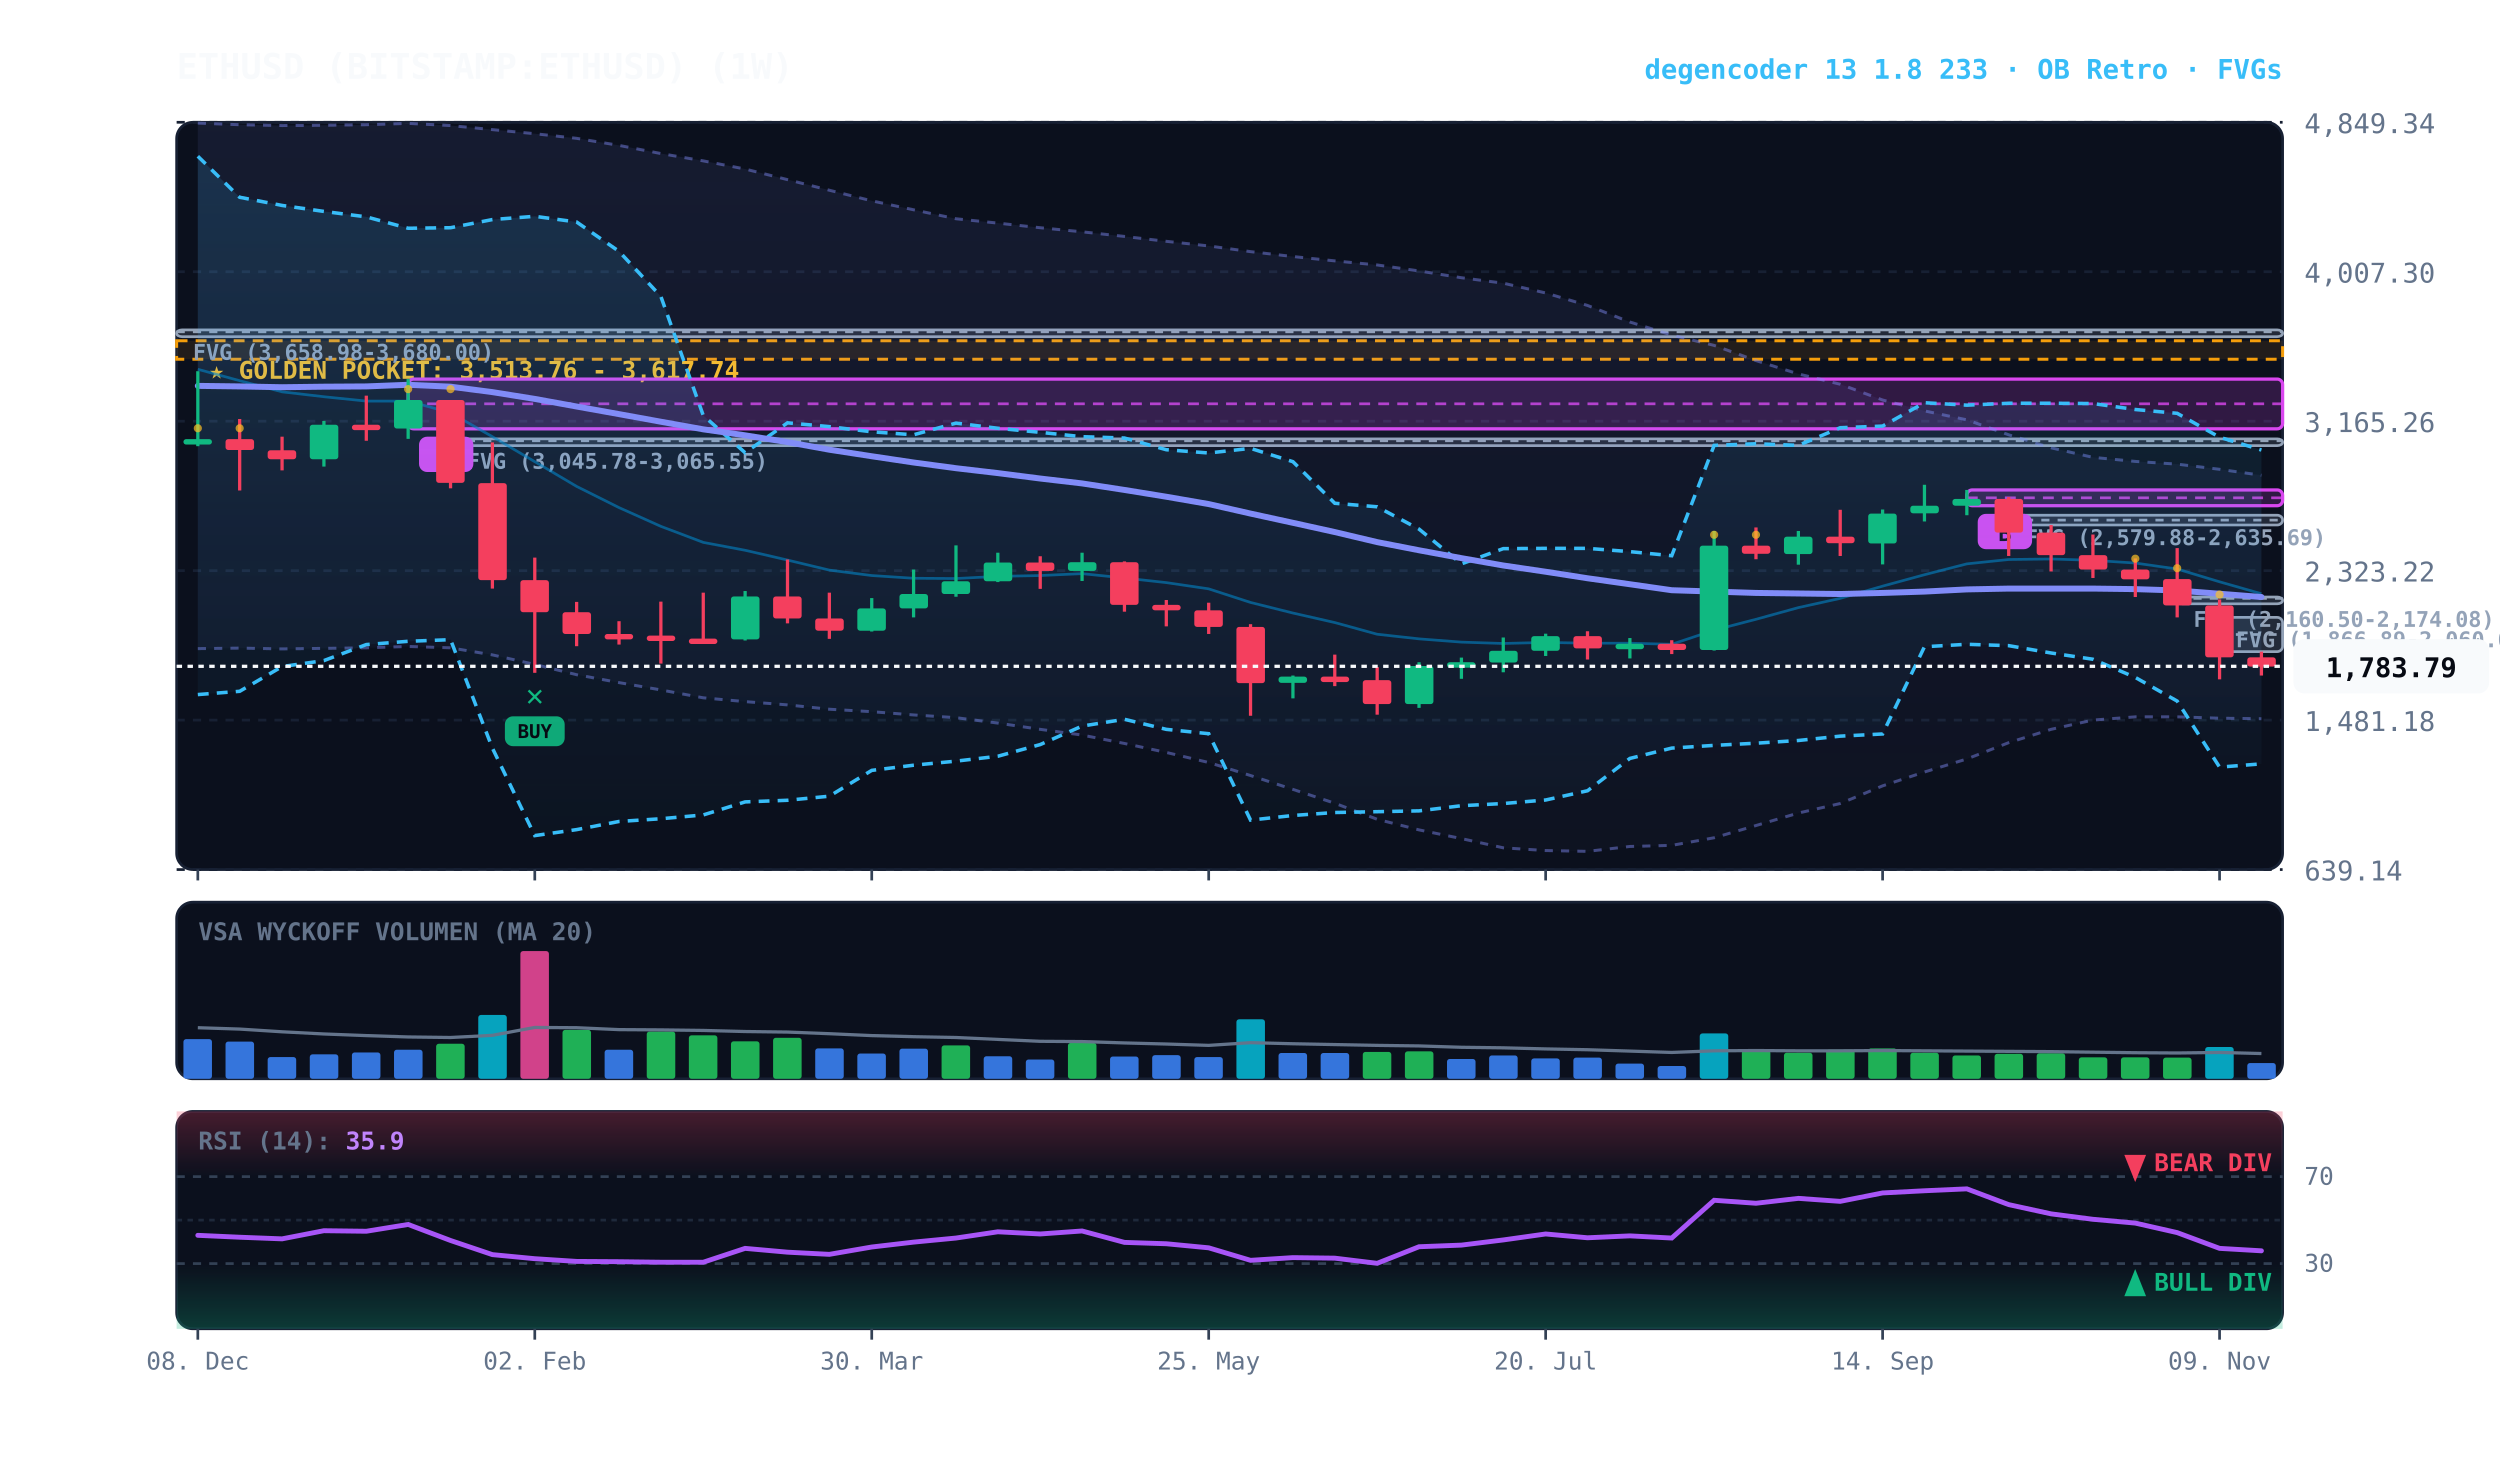
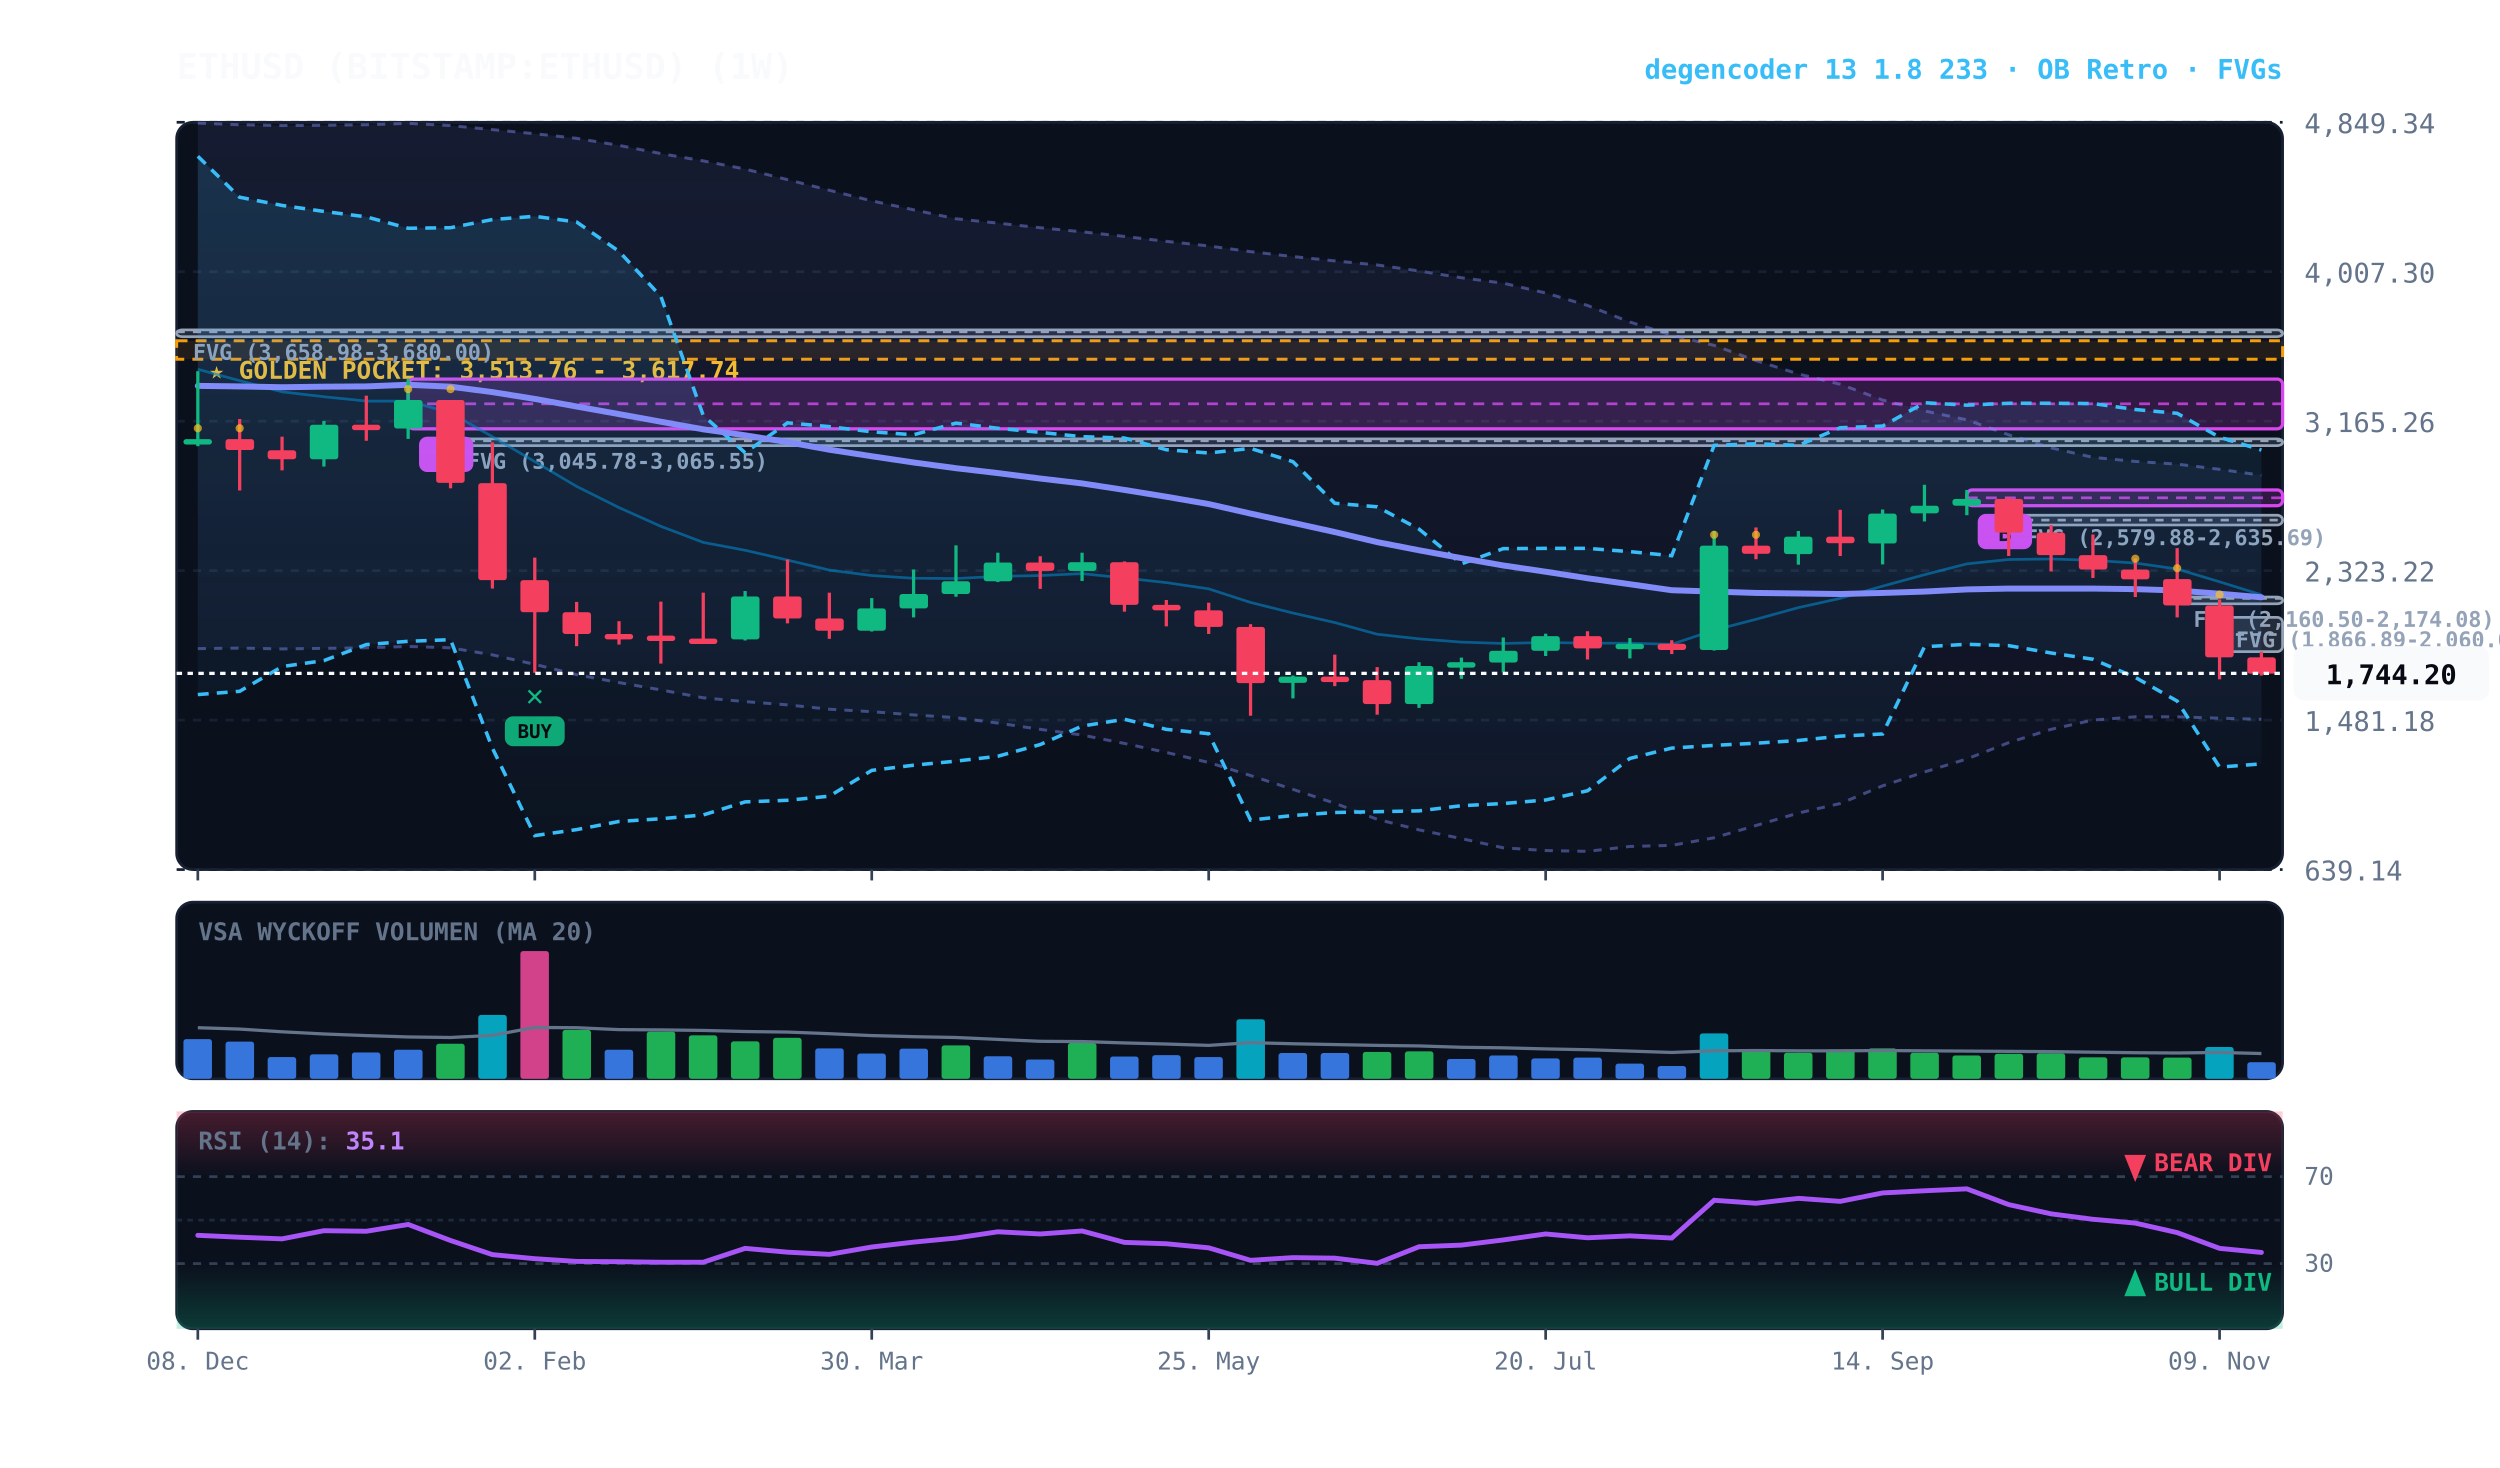
<svg xmlns="http://www.w3.org/2000/svg" viewBox="0 0 920 540" width="100%" height="100%" style="background:#070a13; font-family:'JetBrains Mono', monospace;">
  <defs>
    <linearGradient id="cloud-grad" x1="0%" y1="0%" x2="0%" y2="100%">
      <stop offset="0%" stop-color="#38bdf8" stop-opacity="0.14" />
      <stop offset="100%" stop-color="#38bdf8" stop-opacity="0.02" />
    </linearGradient>
    <linearGradient id="rfe-cloud" x1="0%" y1="0%" x2="0%" y2="100%">
      <stop offset="0%" stop-color="#818cf8" stop-opacity="0.09" />
      <stop offset="100%" stop-color="#818cf8" stop-opacity="0.02" />
    </linearGradient>
    <linearGradient id="rsi-overbought" x1="0%" y1="0%" x2="0%" y2="100%">
      <stop offset="0%" stop-color="#f43f5e" stop-opacity="0.25" />
      <stop offset="100%" stop-color="#f43f5e" stop-opacity="0.0" />
    </linearGradient>
    <linearGradient id="rsi-oversold" x1="0%" y1="0%" x2="0%" y2="100%">
      <stop offset="0%" stop-color="#10b981" stop-opacity="0.0" />
      <stop offset="100%" stop-color="#10b981" stop-opacity="0.25" />
    </linearGradient>
  </defs>
  <rect x="65" y="45" width="775" height="275" fill="#0b101d" rx="6" stroke="#172033" stroke-width="1" />
  <rect x="65" y="332" width="775" height="65" fill="#0b101d" rx="6" stroke="#172033" stroke-width="1" />
  <rect x="65" y="409" width="775" height="80" fill="#0b101d" rx="6" stroke="#172033" stroke-width="1" />
  <line x1="65" y1="320.0" x2="840" y2="320.0" stroke="#172033" stroke-dasharray="3,3" stroke-width="1" />
  <text x="848" y="324.0" fill="#64748b" font-size="10" text-anchor="start">639.14</text>
  <line x1="65" y1="265.0" x2="840" y2="265.0" stroke="#172033" stroke-dasharray="3,3" stroke-width="1" />
  <text x="848" y="269.0" fill="#64748b" font-size="10" text-anchor="start">1,481.18</text>
  <line x1="65" y1="210.0" x2="840" y2="210.0" stroke="#172033" stroke-dasharray="3,3" stroke-width="1" />
  <text x="848" y="214.0" fill="#64748b" font-size="10" text-anchor="start">2,323.22</text>
  <line x1="65" y1="155.0" x2="840" y2="155.0" stroke="#172033" stroke-dasharray="3,3" stroke-width="1" />
  <text x="848" y="159.0" fill="#64748b" font-size="10" text-anchor="start">3,165.26</text>
  <line x1="65" y1="100.0" x2="840" y2="100.0" stroke="#172033" stroke-dasharray="3,3" stroke-width="1" />
  <text x="848" y="104.0" fill="#64748b" font-size="10" text-anchor="start">4,007.30</text>
  <line x1="65" y1="45.0" x2="840" y2="45.0" stroke="#172033" stroke-dasharray="3,3" stroke-width="1" />
  <text x="848" y="49.0" fill="#64748b" font-size="10" text-anchor="start">4,849.34</text>
  <rect x="65" y="125.4" width="775" height="6.8" fill="rgba(245, 158, 11, 0.10)" stroke="#f59e0b" stroke-dasharray="4,3" stroke-width="1.1" />
  <text x="77" y="139.4" fill="#fbbf24" font-size="9" font-weight="bold">★ GOLDEN POCKET: 3,513.76 - 3,617.74</text>
  <rect x="816.8" y="227.2" width="23.2" height="12.6" fill="rgba(148, 163, 184, 0.18)" stroke="#94a3b8" stroke-width="1" rx="2" />
  <line x1="816.8" y1="233.5" x2="840" y2="233.5" stroke="#94a3b8" stroke-dasharray="3,3" stroke-width="1" />
  <text x="822.8" y="238.2" fill="#94a3b8" font-size="8" font-weight="bold">FVG (1,866.89-2,060.00)</text>
  <rect x="801.2" y="219.7" width="38.8" height="2.5" fill="rgba(148, 163, 184, 0.18)" stroke="#94a3b8" stroke-width="1" rx="2" />
  <line x1="801.2" y1="220.2" x2="840" y2="220.2" stroke="#94a3b8" stroke-dasharray="3,3" stroke-width="1" />
  <text x="807.2" y="230.7" fill="#94a3b8" font-size="8" font-weight="bold">FVG (2,160.50-2,174.08)</text>
  <rect x="739.2" y="189.6" width="100.8" height="3.6" fill="rgba(148, 163, 184, 0.18)" stroke="#94a3b8" stroke-width="1" rx="2" />
  <line x1="739.2" y1="191.4" x2="840" y2="191.4" stroke="#94a3b8" stroke-dasharray="3,3" stroke-width="1" />
  <text x="745.2" y="200.6" fill="#94a3b8" font-size="8" font-weight="bold">FVG (2,579.88-2,635.69)</text>
  <rect x="165.8" y="161.5" width="674.2" height="2.5" fill="rgba(148, 163, 184, 0.18)" stroke="#94a3b8" stroke-width="1" rx="2" />
  <line x1="165.8" y1="162.2" x2="840" y2="162.2" stroke="#94a3b8" stroke-dasharray="3,3" stroke-width="1" />
  <text x="171.8" y="172.5" fill="#94a3b8" font-size="8" font-weight="bold">FVG (3,045.78-3,065.55)</text>
  <rect x="65.0" y="121.4" width="775.0" height="2.5" fill="rgba(148, 163, 184, 0.18)" stroke="#94a3b8" stroke-width="1" rx="2" />
  <line x1="65.0" y1="122.1" x2="840" y2="122.1" stroke="#94a3b8" stroke-dasharray="3,3" stroke-width="1" />
  <text x="71.0" y="132.4" fill="#94a3b8" font-size="8" font-weight="bold">FVG (3,658.98-3,680.00)</text>
  <rect x="723.8" y="180.3" width="116.2" height="5.8" fill="rgba(217, 70, 239, 0.18)" stroke="#d946ef" stroke-width="1.2" rx="2" />
  <line x1="723.8" y1="183.2" x2="840" y2="183.2" stroke="#d946ef" stroke-dasharray="4,3" stroke-width="1.0" opacity="0.8" />
  <rect x="727.8" y="189.1" width="20" height="13" fill="#d946ef" rx="3" />
  <text x="737.8" y="199.1" fill="#070a13" font-size="8" font-weight="bold" text-anchor="middle">B</text>
  <rect x="150.2" y="139.5" width="689.8" height="18.3" fill="rgba(217, 70, 239, 0.18)" stroke="#d946ef" stroke-width="1.2" rx="2" />
  <line x1="150.2" y1="148.6" x2="840" y2="148.6" stroke="#d946ef" stroke-dasharray="4,3" stroke-width="1.0" opacity="0.8" />
  <rect x="154.2" y="160.7" width="20" height="13" fill="#d946ef" rx="3" />
  <text x="164.2" y="170.7" fill="#070a13" font-size="8" font-weight="bold" text-anchor="middle">B</text>
-   <polygon points="72.8,45.3 88.2,45.9 103.8,46.2 119.2,46.1 134.8,45.9 150.2,45.4 165.8,46.2 181.2,47.7 196.8,49.2 212.2,50.9 227.8,53.5 243.2,56.5 258.8,59.2 274.2,62.2 289.8,66.1 305.2,70.0 320.8,73.9 336.2,77.2 351.8,80.5 367.2,82.1 382.8,83.8 398.2,85.3 413.8,87.0 429.2,88.8 444.8,90.5 460.2,92.6 475.8,94.4 491.2,96.0 506.8,97.5 522.2,99.7 537.8,102.2 553.2,104.2 568.8,107.8 584.2,112.4 599.8,118.5 615.2,123.3 630.8,127.1 646.2,132.7 661.8,137.6 677.2,141.4 692.8,147.2 708.2,151.2 723.8,154.5 739.2,160.0 754.8,164.8 770.2,168.3 785.8,169.8 801.2,170.8 816.8,172.7 832.2,174.9 832.2,264.5 816.8,264.3 801.2,263.8 785.8,263.8 770.2,265.0 754.8,268.4 739.2,273.3 723.8,279.3 708.2,284.1 692.8,289.2 677.2,295.7 661.8,299.2 646.2,303.8 630.8,308.3 615.2,311.1 599.8,311.5 584.2,313.3 568.8,313.0 553.2,312.0 537.8,308.6 522.2,305.4 506.8,301.5 491.2,295.6 475.8,290.5 460.2,285.4 444.8,280.6 429.2,276.9 413.8,273.6 398.2,270.5 382.8,268.4 367.2,266.1 351.8,264.1 336.2,263.1 320.8,261.9 305.2,261.0 289.8,259.4 274.2,258.2 258.8,256.8 243.2,253.9 227.8,251.2 212.2,248.3 196.8,244.5 181.2,241.0 165.8,238.4 150.2,237.9 134.8,238.4 119.2,238.6 103.8,238.8 88.2,238.5 72.8,238.7" fill="url(#rfe-cloud)" />
+   <polygon points="72.8,45.3 88.2,45.9 103.8,46.2 119.2,46.1 134.8,45.9 150.2,45.4 165.8,46.2 181.2,47.7 196.8,49.2 212.2,50.9 227.8,53.5 243.2,56.5 258.8,59.2 274.2,62.2 289.8,66.1 305.2,70.0 320.8,73.9 336.2,77.2 351.8,80.5 367.2,82.1 382.8,83.8 398.2,85.3 413.8,87.0 429.2,88.8 444.8,90.5 460.2,92.6 475.8,94.4 491.2,96.0 506.8,97.5 522.2,99.7 537.8,102.2 553.2,104.2 568.8,107.8 584.2,112.4 599.8,118.5 615.2,123.3 630.8,127.1 646.2,132.7 661.8,137.6 677.2,141.4 692.8,147.2 708.2,151.2 723.8,154.5 739.2,160.0 754.8,164.8 770.2,168.3 785.8,169.8 801.2,170.8 816.8,172.7 832.2,174.9 832.2,264.7 816.8,264.3 801.2,263.8 785.8,263.8 770.2,265.0 754.8,268.4 739.2,273.3 723.8,279.3 708.2,284.1 692.8,289.2 677.2,295.7 661.8,299.2 646.2,303.8 630.8,308.3 615.2,311.1 599.8,311.5 584.2,313.3 568.8,313.0 553.2,312.0 537.8,308.6 522.2,305.4 506.8,301.5 491.2,295.6 475.8,290.5 460.2,285.4 444.8,280.6 429.2,276.9 413.8,273.6 398.2,270.5 382.8,268.4 367.2,266.1 351.8,264.1 336.2,263.1 320.8,261.9 305.2,261.0 289.8,259.4 274.2,258.2 258.8,256.8 243.2,253.9 227.8,251.2 212.2,248.3 196.8,244.5 181.2,241.0 165.8,238.4 150.2,237.9 134.8,238.4 119.2,238.6 103.8,238.8 88.2,238.5 72.8,238.7" fill="url(#rfe-cloud)" />
  <polyline points="72.8,45.3 88.2,45.9 103.8,46.2 119.2,46.1 134.8,45.9 150.2,45.4 165.8,46.2 181.2,47.7 196.8,49.2 212.2,50.9 227.8,53.5 243.2,56.5 258.8,59.2 274.2,62.2 289.8,66.1 305.2,70.0 320.8,73.9 336.2,77.2 351.8,80.5 367.2,82.1 382.8,83.8 398.2,85.3 413.8,87.0 429.2,88.8 444.8,90.5 460.2,92.6 475.8,94.4 491.2,96.0 506.8,97.5 522.2,99.7 537.8,102.2 553.2,104.2 568.8,107.8 584.2,112.4 599.8,118.5 615.2,123.3 630.8,127.1 646.2,132.7 661.8,137.6 677.2,141.4 692.8,147.2 708.2,151.2 723.8,154.5 739.2,160.0 754.8,164.8 770.2,168.3 785.8,169.8 801.2,170.8 816.8,172.7 832.2,174.9" fill="none" stroke="#818cf8" stroke-width="1.1" stroke-opacity="0.45" stroke-dasharray="3,3" />
-   <polyline points="72.8,238.7 88.2,238.5 103.8,238.8 119.2,238.6 134.8,238.4 150.2,237.9 165.8,238.4 181.2,241.0 196.8,244.5 212.2,248.3 227.8,251.2 243.2,253.9 258.8,256.8 274.2,258.2 289.8,259.4 305.2,261.0 320.8,261.9 336.2,263.1 351.8,264.1 367.2,266.1 382.8,268.4 398.2,270.5 413.8,273.6 429.2,276.9 444.8,280.6 460.2,285.4 475.8,290.5 491.2,295.6 506.8,301.5 522.2,305.4 537.8,308.6 553.2,312.0 568.8,313.0 584.2,313.3 599.8,311.5 615.2,311.1 630.8,308.3 646.2,303.8 661.8,299.2 677.2,295.7 692.8,289.2 708.2,284.1 723.8,279.3 739.2,273.3 754.8,268.4 770.2,265.0 785.8,263.8 801.2,263.8 816.8,264.3 832.2,264.5" fill="none" stroke="#818cf8" stroke-width="1.1" stroke-opacity="0.45" stroke-dasharray="3,3" />
+   <polyline points="72.8,238.7 88.2,238.5 103.8,238.8 119.2,238.6 134.8,238.4 150.2,237.9 165.8,238.4 181.2,241.0 196.8,244.5 212.2,248.3 227.8,251.2 243.2,253.9 258.8,256.8 274.2,258.2 289.8,259.4 305.2,261.0 320.8,261.9 336.2,263.1 351.8,264.1 367.2,266.1 382.8,268.4 398.2,270.5 413.8,273.6 429.2,276.9 444.8,280.6 460.2,285.4 475.8,290.5 491.2,295.6 506.8,301.5 522.2,305.4 537.8,308.6 553.2,312.0 568.8,313.0 584.2,313.3 599.8,311.5 615.2,311.1 630.8,308.3 646.2,303.8 661.8,299.2 677.2,295.7 692.8,289.2 708.2,284.1 723.8,279.3 739.2,273.3 754.8,268.4 770.2,265.0 785.8,263.8 801.2,263.8 816.8,264.3 832.2,264.7" fill="none" stroke="#818cf8" stroke-width="1.1" stroke-opacity="0.45" stroke-dasharray="3,3" />
  <polygon points="72.8,57.5 88.2,72.6 103.8,75.6 119.2,77.8 134.8,79.8 150.2,84.0 165.8,83.8 181.2,80.8 196.8,79.6 212.2,81.7 227.8,92.5 243.2,109.1 258.8,152.9 274.2,166.6 289.8,155.6 305.2,157.0 320.8,158.9 336.2,160.0 351.8,155.7 367.2,157.6 382.8,159.1 398.2,160.7 413.8,161.2 429.2,165.5 444.8,166.7 460.2,165.0 475.8,169.9 491.2,185.2 506.8,186.5 522.2,194.7 537.8,207.5 553.2,201.9 568.8,201.8 584.2,201.8 599.8,203.0 615.2,204.5 630.8,163.9 646.2,163.3 661.8,163.9 677.2,157.4 692.8,156.8 708.2,148.2 723.8,149.1 739.2,148.4 754.8,148.4 770.2,148.5 785.8,150.7 801.2,152.1 816.8,160.9 832.2,165.6 832.2,281.1 816.8,282.3 801.2,258.0 785.8,249.3 770.2,242.6 754.8,240.3 739.2,237.6 723.8,237.1 708.2,238.0 692.8,270.1 677.2,270.9 661.8,272.5 646.2,273.5 630.8,274.3 615.2,275.3 599.8,279.1 584.2,291.0 568.8,294.4 553.2,295.7 537.8,296.5 522.2,298.4 506.8,298.7 491.2,299.0 475.8,300.1 460.2,301.8 444.8,270.0 429.2,268.4 413.8,264.7 398.2,267.2 382.8,274.0 367.2,278.3 351.8,280.1 336.2,281.6 320.8,283.5 305.2,293.0 289.8,294.5 274.2,295.1 258.8,299.9 243.2,301.3 227.8,302.3 212.2,305.3 196.8,307.5 181.2,275.3 165.8,235.4 150.2,236.0 134.8,237.2 119.2,243.1 103.8,245.3 88.2,254.4 72.8,255.6" fill="url(#cloud-grad)" />
  <polyline points="72.8,57.5 88.2,72.6 103.8,75.6 119.2,77.8 134.8,79.8 150.2,84.0 165.8,83.8 181.2,80.8 196.8,79.6 212.2,81.7 227.8,92.5 243.2,109.1 258.8,152.9 274.2,166.6 289.8,155.6 305.2,157.0 320.8,158.9 336.2,160.0 351.8,155.7 367.2,157.6 382.8,159.1 398.2,160.7 413.8,161.2 429.2,165.5 444.8,166.7 460.2,165.0 475.8,169.9 491.2,185.2 506.8,186.5 522.2,194.7 537.8,207.5 553.2,201.9 568.8,201.8 584.2,201.8 599.8,203.0 615.2,204.5 630.8,163.9 646.2,163.3 661.8,163.9 677.2,157.4 692.8,156.8 708.2,148.2 723.8,149.1 739.2,148.4 754.8,148.4 770.2,148.5 785.8,150.7 801.2,152.1 816.8,160.9 832.2,165.6" fill="none" stroke="#38bdf8" stroke-width="1.3" stroke-dasharray="4,3" />
  <polyline points="72.8,255.6 88.2,254.4 103.8,245.3 119.2,243.1 134.8,237.2 150.2,236.0 165.8,235.4 181.2,275.3 196.8,307.5 212.2,305.3 227.8,302.3 243.2,301.3 258.8,299.9 274.2,295.1 289.8,294.5 305.2,293.0 320.8,283.5 336.2,281.6 351.8,280.1 367.2,278.3 382.8,274.0 398.2,267.2 413.8,264.7 429.2,268.4 444.8,270.0 460.2,301.8 475.8,300.1 491.2,299.0 506.8,298.7 522.2,298.4 537.8,296.5 553.2,295.7 568.8,294.4 584.2,291.0 599.8,279.1 615.2,275.3 630.8,274.3 646.2,273.5 661.8,272.5 677.2,270.9 692.8,270.1 708.2,238.0 723.8,237.1 739.2,237.6 754.8,240.3 770.2,242.6 785.8,249.3 801.2,258.0 816.8,282.3 832.2,281.1" fill="none" stroke="#38bdf8" stroke-width="1.3" stroke-dasharray="4,3" />
-   <polyline points="72.8,135.9 88.2,140.1 103.8,144.2 119.2,146.0 134.8,147.6 150.2,147.6 165.8,151.9 181.2,160.7 196.8,169.9 212.2,179.0 227.8,186.8 243.2,193.7 258.8,199.6 274.2,202.5 289.8,206.1 305.2,209.8 320.8,211.8 336.2,212.8 351.8,212.9 367.2,212.1 382.8,211.8 398.2,211.1 413.8,212.7 429.2,214.4 444.8,216.7 460.2,221.7 475.8,225.6 491.2,229.1 506.8,233.4 522.2,235.1 537.8,236.3 553.2,236.8 568.8,236.4 584.2,236.7 599.8,236.7 615.2,237.1 630.8,231.9 646.2,227.9 661.8,223.6 677.2,220.2 692.8,215.7 708.2,211.5 723.8,207.5 739.2,205.9 754.8,205.7 770.2,206.2 785.8,207.2 801.2,209.4 816.8,214.1 832.2,218.5" fill="none" stroke="#0284c7" stroke-width="1.0" stroke-opacity="0.6" />
-   <polyline points="72.8,142.0 88.2,142.2 103.8,142.5 119.2,142.3 134.8,142.2 150.2,141.6 165.8,142.3 181.2,144.3 196.8,146.8 212.2,149.6 227.8,152.4 243.2,155.2 258.8,158.0 274.2,160.2 289.8,162.7 305.2,165.5 320.8,167.9 336.2,170.2 351.8,172.3 367.2,174.1 382.8,176.1 398.2,177.9 413.8,180.3 429.2,182.8 444.8,185.5 460.2,189.0 475.8,192.4 491.2,195.8 506.8,199.5 522.2,202.5 537.8,205.4 553.2,208.1 568.8,210.4 584.2,212.8 599.8,215.0 615.2,217.2 630.8,217.7 646.2,218.2 661.8,218.4 677.2,218.6 692.8,218.2 708.2,217.7 723.8,216.9 739.2,216.6 754.8,216.6 770.2,216.6 785.8,216.8 801.2,217.3 816.8,218.5 832.2,219.7" fill="none" stroke="#818cf8" stroke-width="2.2" stroke-linecap="round" />
+   <polyline points="72.8,135.9 88.2,140.1 103.8,144.2 119.2,146.0 134.8,147.6 150.2,147.6 165.8,151.9 181.2,160.7 196.8,169.9 212.2,179.0 227.8,186.8 243.2,193.7 258.8,199.6 274.2,202.5 289.8,206.1 305.2,209.8 320.8,211.8 336.2,212.8 351.8,212.9 367.2,212.1 382.8,211.8 398.2,211.1 413.8,212.7 429.2,214.4 444.8,216.7 460.2,221.7 475.8,225.6 491.2,229.1 506.8,233.4 522.2,235.1 537.8,236.3 553.2,236.8 568.8,236.4 584.2,236.7 599.8,236.7 615.2,237.1 630.8,231.9 646.2,227.9 661.8,223.6 677.2,220.2 692.8,215.7 708.2,211.5 723.8,207.5 739.2,205.9 754.8,205.7 770.2,206.2 785.8,207.2 801.2,209.4 816.8,214.1 832.2,218.9" fill="none" stroke="#0284c7" stroke-width="1.0" stroke-opacity="0.6" />
+   <polyline points="72.8,142.0 88.2,142.2 103.8,142.5 119.2,142.3 134.8,142.2 150.2,141.6 165.8,142.3 181.2,144.3 196.8,146.8 212.2,149.6 227.8,152.4 243.2,155.2 258.8,158.0 274.2,160.2 289.8,162.7 305.2,165.5 320.8,167.9 336.2,170.2 351.8,172.3 367.2,174.1 382.8,176.1 398.2,177.9 413.8,180.3 429.2,182.8 444.8,185.5 460.2,189.0 475.8,192.4 491.2,195.8 506.8,199.5 522.2,202.5 537.8,205.4 553.2,208.1 568.8,210.4 584.2,212.8 599.8,215.0 615.2,217.2 630.8,217.7 646.2,218.2 661.8,218.4 677.2,218.6 692.8,218.2 708.2,217.7 723.8,216.9 739.2,216.6 754.8,216.6 770.2,216.6 785.8,216.8 801.2,217.3 816.8,218.5 832.2,219.8" fill="none" stroke="#818cf8" stroke-width="2.2" stroke-linecap="round" />
  <line x1="72.8" y1="136.6" x2="72.8" y2="164.2" stroke="#10b981" stroke-width="1.2" />
  <rect x="67.5" y="161.6" width="10.5" height="2.0" fill="#10b981" rx="1" />
  <circle cx="72.8" cy="157.6" r="1.5" fill="#fbbf24" opacity="0.7" />
  <line x1="88.2" y1="154.2" x2="88.2" y2="180.5" stroke="#f43f5e" stroke-width="1.2" />
  <rect x="83.0" y="161.6" width="10.5" height="4.0" fill="#f43f5e" rx="1" />
  <circle cx="88.2" cy="157.6" r="1.5" fill="#fbbf24" opacity="0.7" />
  <line x1="103.8" y1="160.7" x2="103.8" y2="173.1" stroke="#f43f5e" stroke-width="1.2" />
  <rect x="98.5" y="165.7" width="10.5" height="3.3" fill="#f43f5e" rx="1" />
  <line x1="119.2" y1="154.9" x2="119.2" y2="171.7" stroke="#10b981" stroke-width="1.2" />
  <rect x="114.0" y="156.3" width="10.5" height="12.7" fill="#10b981" rx="1" />
  <line x1="134.8" y1="145.6" x2="134.8" y2="162.2" stroke="#f43f5e" stroke-width="1.2" />
  <rect x="129.5" y="156.3" width="10.5" height="2.0" fill="#f43f5e" rx="1" />
  <line x1="150.2" y1="139.5" x2="150.2" y2="161.5" stroke="#10b981" stroke-width="1.2" />
  <rect x="145.0" y="147.2" width="10.5" height="10.5" fill="#10b981" rx="1" />
  <circle cx="150.2" cy="143.2" r="1.5" fill="#fbbf24" opacity="0.7" />
  <line x1="165.8" y1="147.2" x2="165.8" y2="179.7" stroke="#f43f5e" stroke-width="1.2" />
  <rect x="160.5" y="147.2" width="10.5" height="30.5" fill="#f43f5e" rx="1" />
  <circle cx="165.8" cy="143.2" r="1.5" fill="#fbbf24" opacity="0.7" />
  <line x1="181.2" y1="162.8" x2="181.2" y2="216.6" stroke="#f43f5e" stroke-width="1.2" />
  <rect x="176.0" y="177.8" width="10.5" height="35.7" fill="#f43f5e" rx="1" />
  <line x1="196.8" y1="205.2" x2="196.8" y2="247.6" stroke="#f43f5e" stroke-width="1.2" />
  <rect x="191.5" y="213.5" width="10.5" height="11.8" fill="#f43f5e" rx="1" />
  <text x="196.8" y="259.6" fill="#10b981" font-size="11" font-weight="bold" text-anchor="middle">✕</text>
  <rect x="185.8" y="263.6" width="22" height="11" fill="#10b981" rx="3" opacity="0.9" />
  <text x="196.8" y="271.6" fill="#070a13" font-size="7" font-weight="bold" text-anchor="middle">BUY</text>
  <line x1="212.2" y1="221.5" x2="212.2" y2="237.8" stroke="#f43f5e" stroke-width="1.2" />
  <rect x="207.0" y="225.3" width="10.5" height="8.0" fill="#f43f5e" rx="1" />
  <line x1="227.8" y1="228.6" x2="227.8" y2="237.2" stroke="#f43f5e" stroke-width="1.2" />
  <rect x="222.5" y="233.3" width="10.5" height="2.0" fill="#f43f5e" rx="1" />
  <line x1="243.2" y1="221.4" x2="243.2" y2="244.2" stroke="#f43f5e" stroke-width="1.2" />
  <rect x="238.0" y="233.9" width="10.5" height="2.0" fill="#f43f5e" rx="1" />
  <line x1="258.8" y1="218.1" x2="258.8" y2="236.6" stroke="#f43f5e" stroke-width="1.2" />
  <rect x="253.5" y="235.0" width="10.5" height="2.0" fill="#f43f5e" rx="1" />
  <line x1="274.2" y1="217.5" x2="274.2" y2="235.7" stroke="#10b981" stroke-width="1.2" />
  <rect x="269.0" y="219.5" width="10.5" height="15.8" fill="#10b981" rx="1" />
  <line x1="289.8" y1="205.9" x2="289.8" y2="229.4" stroke="#f43f5e" stroke-width="1.2" />
  <rect x="284.5" y="219.5" width="10.5" height="8.1" fill="#f43f5e" rx="1" />
  <line x1="305.2" y1="218.1" x2="305.2" y2="235.1" stroke="#f43f5e" stroke-width="1.2" />
  <rect x="300.0" y="227.6" width="10.5" height="4.5" fill="#f43f5e" rx="1" />
  <line x1="320.8" y1="220.1" x2="320.8" y2="232.4" stroke="#10b981" stroke-width="1.2" />
  <rect x="315.5" y="223.9" width="10.5" height="8.2" fill="#10b981" rx="1" />
  <line x1="336.2" y1="209.6" x2="336.2" y2="227.2" stroke="#10b981" stroke-width="1.2" />
  <rect x="331.0" y="218.6" width="10.5" height="5.3" fill="#10b981" rx="1" />
  <line x1="351.8" y1="200.7" x2="351.8" y2="219.6" stroke="#10b981" stroke-width="1.2" />
  <rect x="346.5" y="213.9" width="10.5" height="4.7" fill="#10b981" rx="1" />
  <line x1="367.2" y1="203.4" x2="367.2" y2="214.2" stroke="#10b981" stroke-width="1.2" />
  <rect x="362.0" y="207.0" width="10.5" height="6.9" fill="#10b981" rx="1" />
  <line x1="382.8" y1="204.7" x2="382.8" y2="216.7" stroke="#f43f5e" stroke-width="1.2" />
  <rect x="377.5" y="207.0" width="10.5" height="3.1" fill="#f43f5e" rx="1" />
  <line x1="398.2" y1="203.4" x2="398.2" y2="213.8" stroke="#10b981" stroke-width="1.2" />
  <rect x="393.0" y="206.9" width="10.5" height="3.2" fill="#10b981" rx="1" />
  <line x1="413.8" y1="206.6" x2="413.8" y2="225.1" stroke="#f43f5e" stroke-width="1.2" />
  <rect x="408.5" y="206.9" width="10.5" height="15.7" fill="#f43f5e" rx="1" />
  <line x1="429.2" y1="220.8" x2="429.2" y2="230.5" stroke="#f43f5e" stroke-width="1.2" />
  <rect x="424.0" y="222.6" width="10.5" height="2.0" fill="#f43f5e" rx="1" />
  <line x1="444.8" y1="221.8" x2="444.8" y2="233.3" stroke="#f43f5e" stroke-width="1.2" />
  <rect x="439.5" y="224.6" width="10.5" height="6.1" fill="#f43f5e" rx="1" />
  <line x1="460.2" y1="229.7" x2="460.2" y2="263.4" stroke="#f43f5e" stroke-width="1.2" />
  <rect x="455.0" y="230.7" width="10.5" height="20.7" fill="#f43f5e" rx="1" />
  <line x1="475.8" y1="248.6" x2="475.8" y2="257.0" stroke="#10b981" stroke-width="1.2" />
  <rect x="470.5" y="249.0" width="10.5" height="2.3" fill="#10b981" rx="1" />
  <line x1="491.2" y1="240.9" x2="491.2" y2="252.5" stroke="#f43f5e" stroke-width="1.2" />
  <rect x="486.0" y="249.0" width="10.5" height="2.0" fill="#f43f5e" rx="1" />
  <line x1="506.8" y1="245.5" x2="506.8" y2="263.0" stroke="#f43f5e" stroke-width="1.2" />
  <rect x="501.5" y="250.3" width="10.5" height="8.8" fill="#f43f5e" rx="1" />
  <line x1="522.2" y1="243.7" x2="522.2" y2="260.5" stroke="#10b981" stroke-width="1.2" />
  <rect x="517.0" y="245.1" width="10.5" height="14.0" fill="#10b981" rx="1" />
  <line x1="537.8" y1="242.0" x2="537.8" y2="249.8" stroke="#10b981" stroke-width="1.2" />
  <rect x="532.5" y="243.7" width="10.5" height="2.0" fill="#10b981" rx="1" />
  <line x1="553.2" y1="234.6" x2="553.2" y2="247.4" stroke="#10b981" stroke-width="1.2" />
  <rect x="548.0" y="239.5" width="10.5" height="4.3" fill="#10b981" rx="1" />
  <line x1="568.8" y1="233.2" x2="568.8" y2="241.4" stroke="#10b981" stroke-width="1.2" />
  <rect x="563.5" y="234.1" width="10.5" height="5.4" fill="#10b981" rx="1" />
  <line x1="584.2" y1="232.3" x2="584.2" y2="242.7" stroke="#f43f5e" stroke-width="1.2" />
  <rect x="579.0" y="234.1" width="10.5" height="4.5" fill="#f43f5e" rx="1" />
  <line x1="599.8" y1="234.8" x2="599.8" y2="242.3" stroke="#10b981" stroke-width="1.2" />
  <rect x="594.5" y="236.9" width="10.5" height="2.0" fill="#10b981" rx="1" />
  <line x1="615.2" y1="235.6" x2="615.2" y2="240.7" stroke="#f43f5e" stroke-width="1.2" />
  <rect x="610.0" y="236.9" width="10.5" height="2.3" fill="#f43f5e" rx="1" />
  <line x1="630.8" y1="195.4" x2="630.8" y2="239.4" stroke="#10b981" stroke-width="1.2" />
  <rect x="625.5" y="200.8" width="10.5" height="38.4" fill="#10b981" rx="1" />
  <circle cx="630.8" cy="196.8" r="1.5" fill="#fbbf24" opacity="0.7" />
  <line x1="646.2" y1="194.1" x2="646.2" y2="205.8" stroke="#f43f5e" stroke-width="1.2" />
  <rect x="641.0" y="200.8" width="10.5" height="3.0" fill="#f43f5e" rx="1" />
  <circle cx="646.2" cy="196.8" r="1.5" fill="#fbbf24" opacity="0.7" />
  <line x1="661.8" y1="195.4" x2="661.8" y2="207.8" stroke="#10b981" stroke-width="1.2" />
  <rect x="656.5" y="197.5" width="10.5" height="6.4" fill="#10b981" rx="1" />
  <line x1="677.2" y1="187.6" x2="677.2" y2="204.6" stroke="#f43f5e" stroke-width="1.2" />
  <rect x="672.0" y="197.5" width="10.5" height="2.4" fill="#f43f5e" rx="1" />
  <line x1="692.8" y1="187.5" x2="692.8" y2="207.7" stroke="#10b981" stroke-width="1.2" />
  <rect x="687.5" y="189.0" width="10.5" height="11.0" fill="#10b981" rx="1" />
  <line x1="708.2" y1="178.4" x2="708.2" y2="191.9" stroke="#10b981" stroke-width="1.2" />
  <rect x="703.0" y="186.1" width="10.5" height="2.8" fill="#10b981" rx="1" />
  <line x1="723.8" y1="180.3" x2="723.8" y2="189.6" stroke="#10b981" stroke-width="1.2" />
  <rect x="718.5" y="183.6" width="10.5" height="2.5" fill="#10b981" rx="1" />
  <line x1="739.2" y1="182.9" x2="739.2" y2="204.6" stroke="#f43f5e" stroke-width="1.2" />
  <rect x="734.0" y="183.6" width="10.5" height="12.4" fill="#f43f5e" rx="1" />
  <line x1="754.8" y1="193.2" x2="754.8" y2="210.3" stroke="#f43f5e" stroke-width="1.2" />
  <rect x="749.5" y="196.0" width="10.5" height="8.3" fill="#f43f5e" rx="1" />
  <line x1="770.2" y1="196.7" x2="770.2" y2="212.7" stroke="#f43f5e" stroke-width="1.2" />
  <rect x="765.0" y="204.3" width="10.5" height="5.3" fill="#f43f5e" rx="1" />
  <line x1="785.8" y1="205.5" x2="785.8" y2="219.7" stroke="#f43f5e" stroke-width="1.2" />
  <rect x="780.5" y="209.6" width="10.5" height="3.6" fill="#f43f5e" rx="1" />
  <circle cx="785.8" cy="205.6" r="1.5" fill="#fbbf24" opacity="0.7" />
  <line x1="801.2" y1="201.7" x2="801.2" y2="227.2" stroke="#f43f5e" stroke-width="1.2" />
  <rect x="796.0" y="213.1" width="10.5" height="9.7" fill="#f43f5e" rx="1" />
  <circle cx="801.2" cy="209.1" r="1.5" fill="#fbbf24" opacity="0.7" />
  <line x1="816.8" y1="220.6" x2="816.8" y2="250.0" stroke="#f43f5e" stroke-width="1.2" />
  <rect x="811.5" y="222.8" width="10.5" height="19.1" fill="#f43f5e" rx="1" />
  <circle cx="816.8" cy="218.8" r="1.5" fill="#fbbf24" opacity="0.7" />
  <line x1="832.2" y1="239.8" x2="832.2" y2="248.6" stroke="#f43f5e" stroke-width="1.2" />
-   <rect x="827.0" y="241.9" width="10.5" height="3.4" fill="#f43f5e" rx="1" />
-   <line x1="65" y1="245.2" x2="840" y2="245.2" stroke="#f8fafc" stroke-width="1.2" stroke-dasharray="2,2" />
-   <rect x="844" y="235.2" width="72" height="20" fill="#f8fafc" rx="4" />
-   <text x="880" y="249.2" fill="#070a13" font-size="10" font-weight="bold" text-anchor="middle">1,783.79</text>
+   <rect x="827.0" y="241.9" width="10.5" height="6.0" fill="#f43f5e" rx="1" />
+   <line x1="65" y1="247.8" x2="840" y2="247.8" stroke="#f8fafc" stroke-width="1.2" stroke-dasharray="2,2" />
+   <rect x="844" y="237.8" width="72" height="20" fill="#f8fafc" rx="4" />
+   <text x="880" y="251.8" fill="#070a13" font-size="10" font-weight="bold" text-anchor="middle">1,744.20</text>
  <text x="73" y="346" fill="#64748b" font-size="9" font-weight="bold">VSA WYCKOFF VOLUMEN (MA 20)</text>
  <rect x="67.5" y="382.4" width="10.5" height="14.6" fill="#3b82f6" opacity="0.88" rx="1" />
  <rect x="83.0" y="383.3" width="10.5" height="13.7" fill="#3b82f6" opacity="0.88" rx="1" />
  <rect x="98.5" y="389.0" width="10.5" height="8.0" fill="#3b82f6" opacity="0.88" rx="1" />
  <rect x="114.0" y="388.0" width="10.5" height="9.0" fill="#3b82f6" opacity="0.88" rx="1" />
  <rect x="129.5" y="387.3" width="10.5" height="9.7" fill="#3b82f6" opacity="0.88" rx="1" />
  <rect x="145.0" y="386.3" width="10.5" height="10.7" fill="#3b82f6" opacity="0.88" rx="1" />
  <rect x="160.5" y="384.1" width="10.5" height="12.9" fill="#22c55e" opacity="0.88" rx="1" />
  <rect x="176.0" y="373.5" width="10.5" height="23.5" fill="#06b6d4" opacity="0.88" rx="1" />
  <rect x="191.5" y="350.0" width="10.5" height="47.0" fill="#ec4899" opacity="0.88" rx="1" />
  <rect x="207.0" y="379.0" width="10.5" height="18.0" fill="#22c55e" opacity="0.88" rx="1" />
  <rect x="222.5" y="386.3" width="10.5" height="10.7" fill="#3b82f6" opacity="0.88" rx="1" />
  <rect x="238.0" y="379.6" width="10.5" height="17.4" fill="#22c55e" opacity="0.88" rx="1" />
  <rect x="253.5" y="381.0" width="10.5" height="16.0" fill="#22c55e" opacity="0.88" rx="1" />
  <rect x="269.0" y="383.2" width="10.5" height="13.8" fill="#22c55e" opacity="0.88" rx="1" />
  <rect x="284.5" y="381.9" width="10.5" height="15.1" fill="#22c55e" opacity="0.88" rx="1" />
  <rect x="300.0" y="385.8" width="10.5" height="11.2" fill="#3b82f6" opacity="0.88" rx="1" />
  <rect x="315.5" y="387.7" width="10.5" height="9.3" fill="#3b82f6" opacity="0.88" rx="1" />
  <rect x="331.0" y="385.9" width="10.5" height="11.1" fill="#3b82f6" opacity="0.88" rx="1" />
  <rect x="346.5" y="384.7" width="10.5" height="12.3" fill="#22c55e" opacity="0.88" rx="1" />
  <rect x="362.0" y="388.7" width="10.5" height="8.3" fill="#3b82f6" opacity="0.88" rx="1" />
  <rect x="377.5" y="389.9" width="10.5" height="7.1" fill="#3b82f6" opacity="0.88" rx="1" />
  <rect x="393.0" y="383.8" width="10.5" height="13.2" fill="#22c55e" opacity="0.88" rx="1" />
  <rect x="408.5" y="388.8" width="10.5" height="8.2" fill="#3b82f6" opacity="0.88" rx="1" />
  <rect x="424.0" y="388.3" width="10.5" height="8.7" fill="#3b82f6" opacity="0.88" rx="1" />
  <rect x="439.5" y="389.0" width="10.5" height="8.0" fill="#3b82f6" opacity="0.88" rx="1" />
  <rect x="455.0" y="375.1" width="10.5" height="21.9" fill="#06b6d4" opacity="0.88" rx="1" />
  <rect x="470.5" y="387.5" width="10.5" height="9.5" fill="#3b82f6" opacity="0.88" rx="1" />
  <rect x="486.0" y="387.5" width="10.5" height="9.5" fill="#3b82f6" opacity="0.88" rx="1" />
  <rect x="501.5" y="387.1" width="10.5" height="9.9" fill="#22c55e" opacity="0.88" rx="1" />
  <rect x="517.0" y="386.9" width="10.5" height="10.1" fill="#22c55e" opacity="0.88" rx="1" />
  <rect x="532.5" y="389.7" width="10.5" height="7.3" fill="#3b82f6" opacity="0.88" rx="1" />
  <rect x="548.0" y="388.4" width="10.5" height="8.6" fill="#3b82f6" opacity="0.88" rx="1" />
  <rect x="563.5" y="389.5" width="10.5" height="7.5" fill="#3b82f6" opacity="0.88" rx="1" />
  <rect x="579.0" y="389.2" width="10.5" height="7.8" fill="#3b82f6" opacity="0.88" rx="1" />
  <rect x="594.5" y="391.4" width="10.5" height="5.6" fill="#3b82f6" opacity="0.88" rx="1" />
  <rect x="610.0" y="392.3" width="10.5" height="4.7" fill="#3b82f6" opacity="0.88" rx="1" />
  <rect x="625.5" y="380.3" width="10.5" height="16.7" fill="#06b6d4" opacity="0.88" rx="1" />
  <rect x="641.0" y="386.5" width="10.5" height="10.5" fill="#22c55e" opacity="0.88" rx="1" />
  <rect x="656.5" y="387.4" width="10.5" height="9.6" fill="#22c55e" opacity="0.88" rx="1" />
  <rect x="672.0" y="386.3" width="10.5" height="10.7" fill="#22c55e" opacity="0.88" rx="1" />
  <rect x="687.5" y="385.8" width="10.5" height="11.2" fill="#22c55e" opacity="0.88" rx="1" />
  <rect x="703.0" y="387.4" width="10.5" height="9.6" fill="#22c55e" opacity="0.88" rx="1" />
  <rect x="718.5" y="388.4" width="10.5" height="8.6" fill="#22c55e" opacity="0.88" rx="1" />
  <rect x="734.0" y="387.8" width="10.5" height="9.2" fill="#22c55e" opacity="0.88" rx="1" />
  <rect x="749.5" y="387.6" width="10.5" height="9.4" fill="#22c55e" opacity="0.88" rx="1" />
  <rect x="765.0" y="389.1" width="10.5" height="7.9" fill="#22c55e" opacity="0.88" rx="1" />
  <rect x="780.5" y="389.1" width="10.5" height="7.9" fill="#22c55e" opacity="0.88" rx="1" />
  <rect x="796.0" y="389.2" width="10.5" height="7.8" fill="#22c55e" opacity="0.88" rx="1" />
  <rect x="811.5" y="385.3" width="10.5" height="11.7" fill="#06b6d4" opacity="0.88" rx="1" />
-   <rect x="827.0" y="391.2" width="10.5" height="5.8" fill="#3b82f6" opacity="0.88" rx="1" />
+   <rect x="827.0" y="390.9" width="10.5" height="6.1" fill="#3b82f6" opacity="0.88" rx="1" />
  <polyline points="72.8,378.2 88.2,378.7 103.8,379.7 119.2,380.5 134.8,381.1 150.2,381.6 165.8,381.8 181.2,381.0 196.8,378.1 212.2,378.2 227.8,378.9 243.2,379.0 258.8,379.2 274.2,379.6 289.8,379.8 305.2,380.4 320.8,381.1 336.2,381.5 351.8,381.8 367.2,382.5 382.8,383.2 398.2,383.3 413.8,383.8 429.2,384.2 444.8,384.7 460.2,383.7 475.8,384.1 491.2,384.4 506.8,384.7 522.2,384.9 537.8,385.4 553.2,385.6 568.8,386.0 584.2,386.3 599.8,386.8 615.2,387.3 630.8,386.7 646.2,386.6 661.8,386.7 677.2,386.7 692.8,386.6 708.2,386.7 723.8,386.8 739.2,386.9 754.8,387.0 770.2,387.2 785.8,387.4 801.2,387.5 816.8,387.3 832.2,387.7" fill="none" stroke="#64748b" stroke-width="1.2" />
  <rect x="65" y="409" width="775" height="24.0" fill="url(#rsi-overbought)" />
  <rect x="65" y="465.0" width="775" height="24.0" fill="url(#rsi-oversold)" />
  <line x1="65" y1="433.0" x2="840" y2="433.0" stroke="#334155" stroke-dasharray="3,3" stroke-width="1" />
  <text x="848" y="436.0" fill="#64748b" font-size="9">70</text>
  <line x1="65" y1="449.0" x2="840" y2="449.0" stroke="#1e293b" stroke-dasharray="2,2" stroke-width="1" />
  <line x1="65" y1="465.0" x2="840" y2="465.0" stroke="#334155" stroke-dasharray="3,3" stroke-width="1" />
  <text x="848" y="468.0" fill="#64748b" font-size="9">30</text>
-   <polyline points="72.8,454.6 88.2,455.3 103.8,455.9 119.2,452.9 134.8,453.1 150.2,450.6 165.8,456.5 181.2,461.7 196.8,463.2 212.2,464.2 227.8,464.3 243.2,464.5 258.8,464.5 274.2,459.4 289.8,460.8 305.2,461.6 320.8,458.9 336.2,457.1 351.8,455.6 367.2,453.3 382.8,454.1 398.2,453.0 413.8,457.2 429.2,457.7 444.8,459.2 460.2,463.8 475.8,462.8 491.2,463.0 506.8,464.9 522.2,458.8 537.8,458.2 553.2,456.3 568.8,454.1 584.2,455.5 599.8,454.8 615.2,455.6 630.8,441.7 646.2,442.8 661.8,441.0 677.2,442.1 692.8,439.0 708.2,438.2 723.8,437.5 739.2,443.3 754.8,446.7 770.2,448.7 785.8,450.1 801.2,453.6 816.8,459.4 832.2,460.3" fill="none" stroke="#a855f7" stroke-width="1.8" stroke-linecap="round" />
+   <polyline points="72.8,454.6 88.2,455.3 103.8,455.9 119.2,452.9 134.8,453.1 150.2,450.6 165.8,456.5 181.2,461.7 196.8,463.2 212.2,464.2 227.8,464.3 243.2,464.5 258.8,464.5 274.2,459.4 289.8,460.8 305.2,461.6 320.8,458.9 336.2,457.1 351.8,455.6 367.2,453.3 382.8,454.1 398.2,453.0 413.8,457.2 429.2,457.7 444.8,459.2 460.2,463.8 475.8,462.8 491.2,463.0 506.8,464.9 522.2,458.8 537.8,458.2 553.2,456.3 568.8,454.1 584.2,455.5 599.8,454.8 615.2,455.6 630.8,441.7 646.2,442.8 661.8,441.0 677.2,442.1 692.8,439.0 708.2,438.2 723.8,437.5 739.2,443.3 754.8,446.7 770.2,448.7 785.8,450.1 801.2,453.6 816.8,459.4 832.2,460.9" fill="none" stroke="#a855f7" stroke-width="1.8" stroke-linecap="round" />
  <g transform="translate(785.75, 477)">
    <path d="M 0 -10 L 4 0 L -4 0 Z" fill="#10b981" />
    <text x="7" y="-2" fill="#10b981" font-size="9" font-weight="bold">BULL DIV</text>
  </g>
  <g transform="translate(785.75, 425)">
    <path d="M 0 10 L 4 0 L -4 0 Z" fill="#f43f5e" />
    <text x="7" y="6" fill="#f43f5e" font-size="9" font-weight="bold">BEAR DIV</text>
  </g>
-   <text x="73" y="423" fill="#64748b" font-size="9" font-weight="bold">RSI (14): <tspan fill="#c084fc">35.9</tspan>
+   <text x="73" y="423" fill="#64748b" font-size="9" font-weight="bold">RSI (14): <tspan fill="#c084fc">35.1</tspan>
  </text>
  <line x1="72.8" y1="320" x2="72.8" y2="324" stroke="#334155" stroke-width="1" />
  <line x1="72.8" y1="489" x2="72.8" y2="493" stroke="#334155" stroke-width="1" />
  <text x="72.8" y="504" fill="#64748b" font-size="9" text-anchor="middle">08. Dec</text>
  <line x1="196.8" y1="320" x2="196.8" y2="324" stroke="#334155" stroke-width="1" />
  <line x1="196.8" y1="489" x2="196.8" y2="493" stroke="#334155" stroke-width="1" />
  <text x="196.8" y="504" fill="#64748b" font-size="9" text-anchor="middle">02. Feb</text>
  <line x1="320.8" y1="320" x2="320.8" y2="324" stroke="#334155" stroke-width="1" />
  <line x1="320.8" y1="489" x2="320.8" y2="493" stroke="#334155" stroke-width="1" />
  <text x="320.8" y="504" fill="#64748b" font-size="9" text-anchor="middle">30. Mar</text>
  <line x1="444.8" y1="320" x2="444.8" y2="324" stroke="#334155" stroke-width="1" />
  <line x1="444.8" y1="489" x2="444.8" y2="493" stroke="#334155" stroke-width="1" />
  <text x="444.8" y="504" fill="#64748b" font-size="9" text-anchor="middle">25. May</text>
  <line x1="568.8" y1="320" x2="568.8" y2="324" stroke="#334155" stroke-width="1" />
  <line x1="568.8" y1="489" x2="568.8" y2="493" stroke="#334155" stroke-width="1" />
  <text x="568.8" y="504" fill="#64748b" font-size="9" text-anchor="middle">20. Jul</text>
  <line x1="692.8" y1="320" x2="692.8" y2="324" stroke="#334155" stroke-width="1" />
  <line x1="692.8" y1="489" x2="692.8" y2="493" stroke="#334155" stroke-width="1" />
  <text x="692.8" y="504" fill="#64748b" font-size="9" text-anchor="middle">14. Sep</text>
  <line x1="816.8" y1="320" x2="816.8" y2="324" stroke="#334155" stroke-width="1" />
  <line x1="816.8" y1="489" x2="816.8" y2="493" stroke="#334155" stroke-width="1" />
  <text x="816.8" y="504" fill="#64748b" font-size="9" text-anchor="middle">09. Nov</text>
  <text x="65" y="29" fill="#f8fafc" font-size="13" font-weight="bold">ETHUSD (BITSTAMP:ETHUSD) (1W)</text>
  <text x="840" y="29" fill="#38bdf8" font-size="10" font-weight="bold" text-anchor="end">degencoder 13 1.8 233 · OB Retro · FVGs</text>
</svg>
